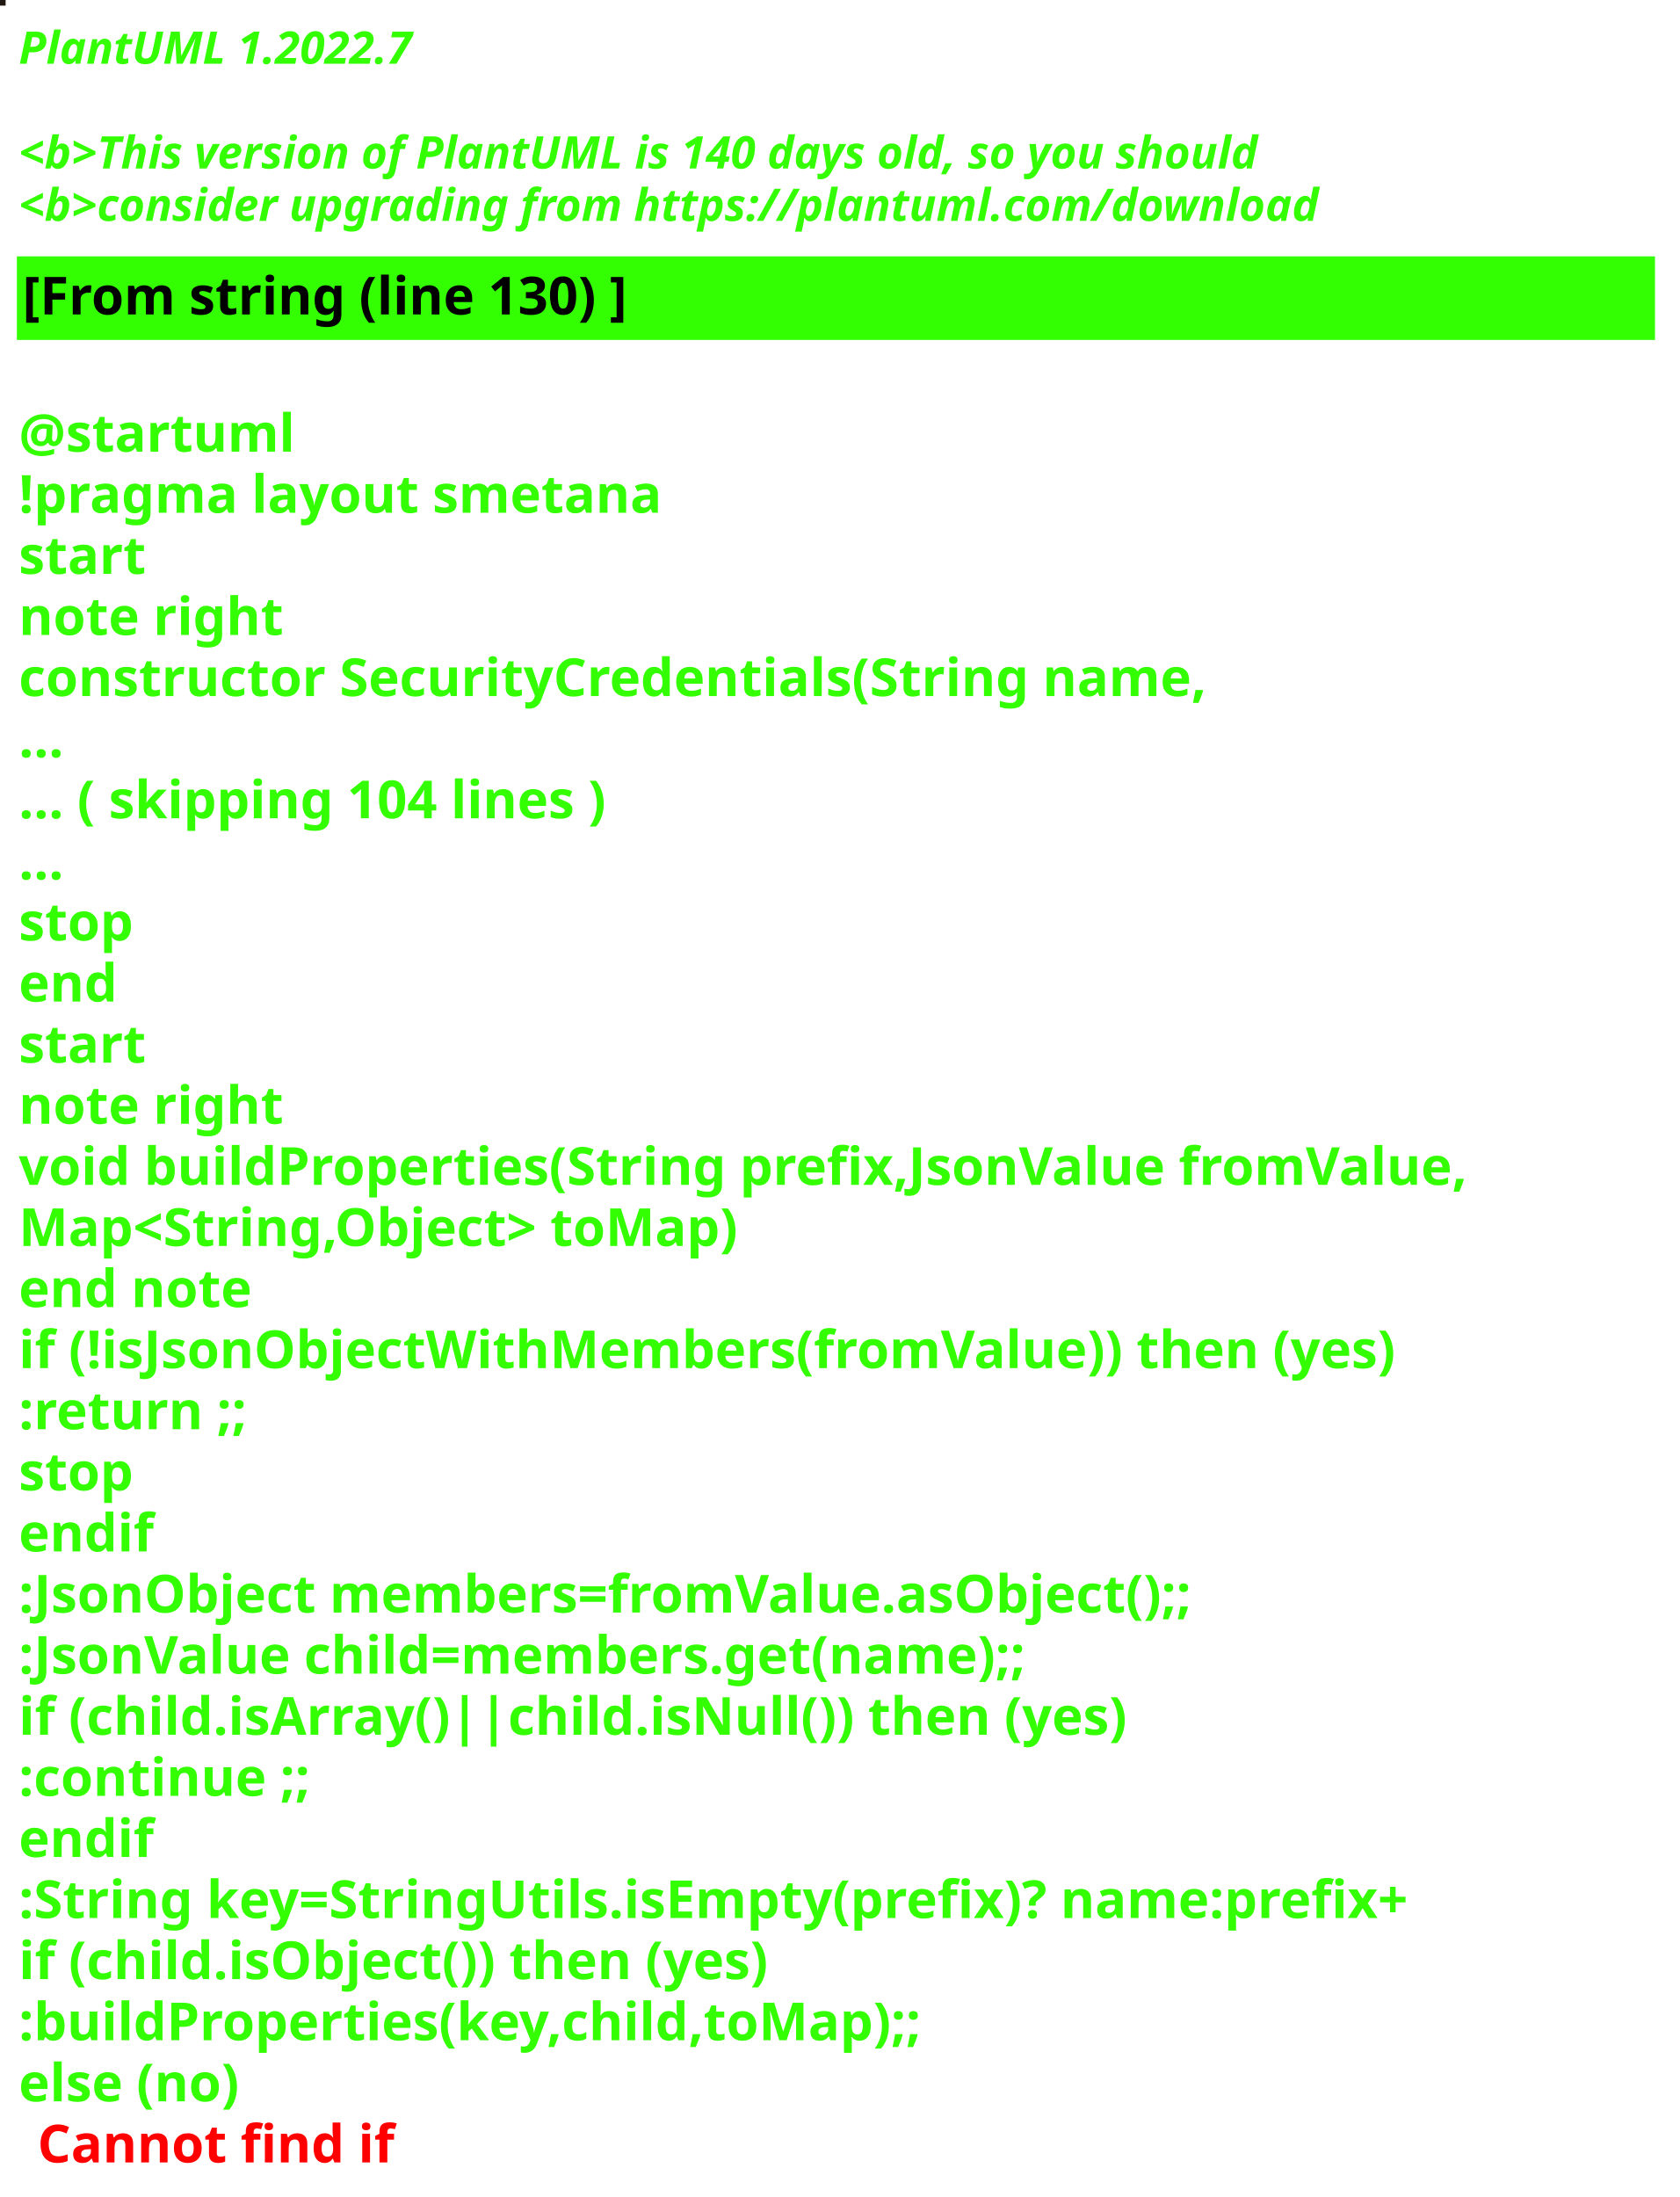
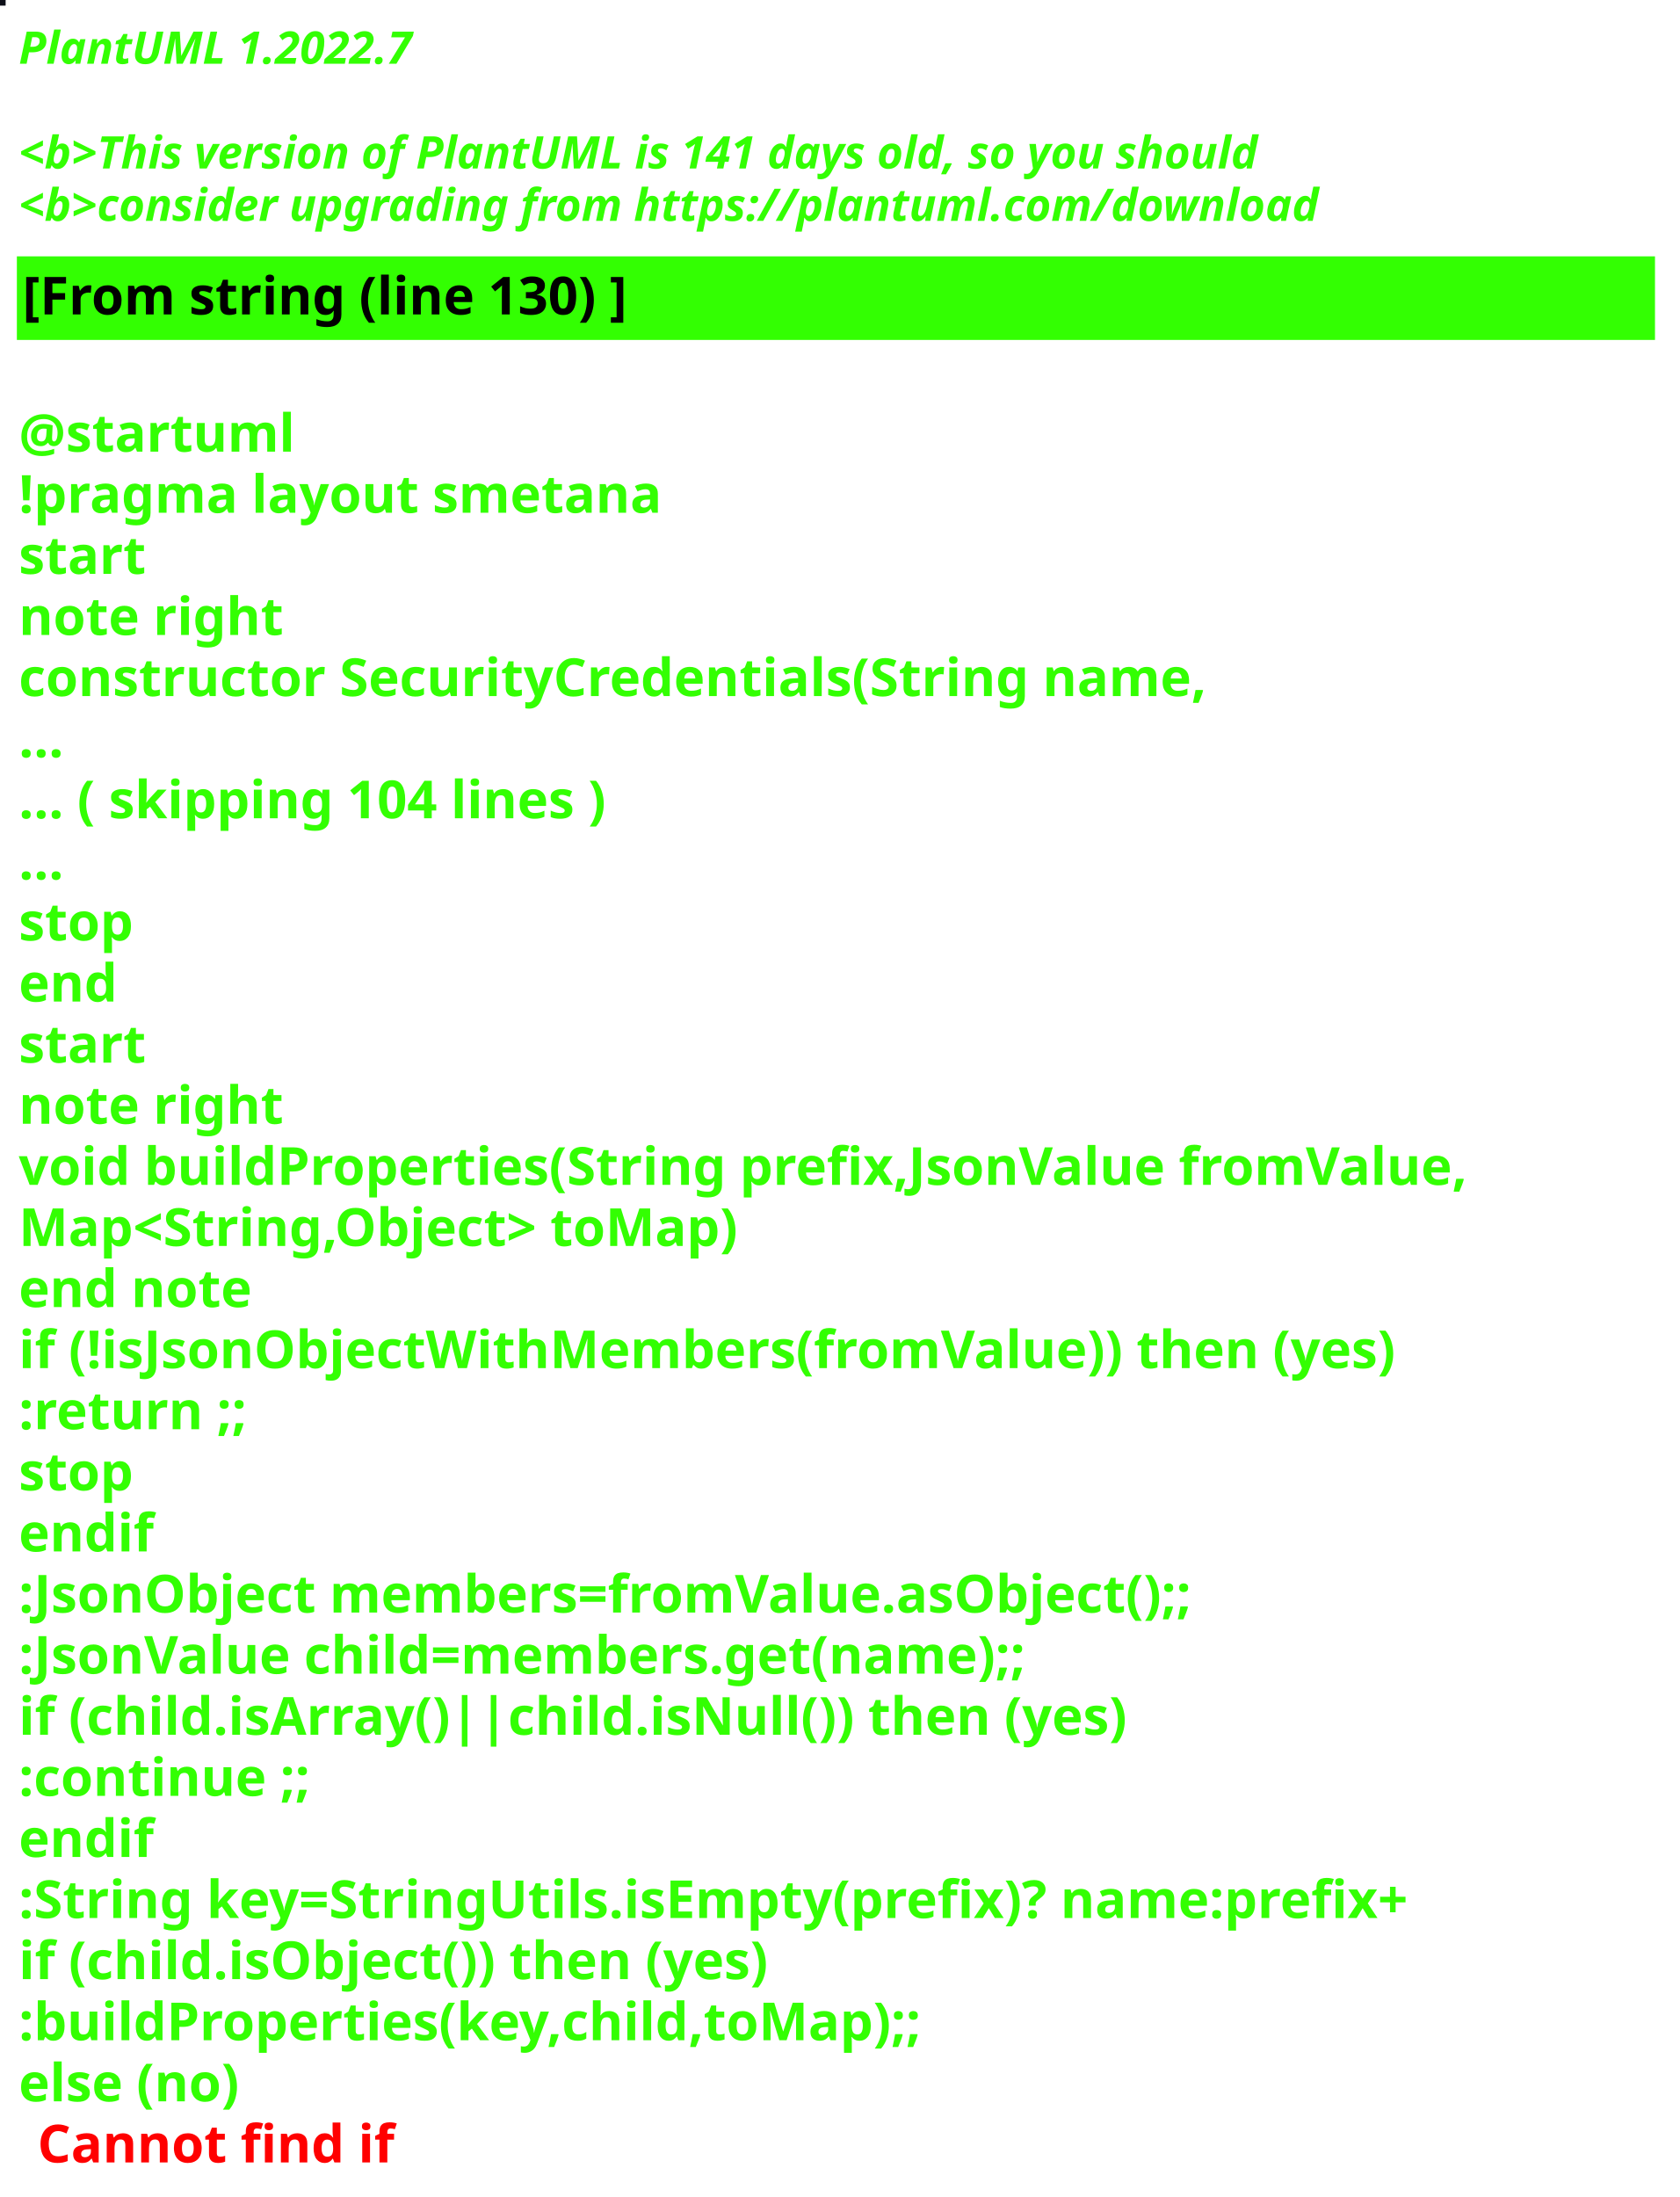
<svg xmlns="http://www.w3.org/2000/svg" contentStyleType="text/css" height="586px" preserveAspectRatio="none" style="width:448px;height:586px;background:#000000;" version="1.1" viewBox="0 0 448 586" width="448px" zoomAndPan="magnify">
  <defs />
  <g>
-     <rect fill="#201812" height="1" style="stroke:#201812;stroke-width:1.0;" width="1" x="0" y="0" />
+     <rect fill="#0D0F18" height="1" style="stroke:#0D0F18;stroke-width:1.0;" width="1" x="0" y="0" />
    <text fill="#33FF02" font-family="sans-serif" font-size="12" font-style="italic" font-weight="bold" lengthAdjust="spacing" textLength="127" x="5" y="17">PlantUML 1.2022.7</text>
    <text fill="#33FF02" font-family="sans-serif" font-size="12" font-style="italic" font-weight="bold" lengthAdjust="spacing" textLength="4" x="5" y="30.969"> </text>
-     <text fill="#33FF02" font-family="sans-serif" font-size="12" font-style="italic" font-weight="bold" lengthAdjust="spacing" textLength="399" x="5" y="44.938">&lt;b&gt;This version of PlantUML is 140 days old, so you should</text>
+     <text fill="#33FF02" font-family="sans-serif" font-size="12" font-style="italic" font-weight="bold" lengthAdjust="spacing" textLength="399" x="5" y="44.938">&lt;b&gt;This version of PlantUML is 141 days old, so you should</text>
    <text fill="#33FF02" font-family="sans-serif" font-size="12" font-style="italic" font-weight="bold" lengthAdjust="spacing" textLength="408" x="5" y="58.906">&lt;b&gt;consider upgrading from https://plantuml.com/download</text>
    <rect fill="#33FF02" height="21.297" style="stroke:#33FF02;stroke-width:1.0;" width="436" x="5" y="68.875" />
    <text fill="#000000" font-family="sans-serif" font-size="14" font-weight="bold" lengthAdjust="spacing" textLength="188" x="6" y="83.875">[From string (line 130) ]</text>
    <text fill="#33FF02" font-family="sans-serif" font-size="14" font-weight="bold" lengthAdjust="spacing" textLength="5" x="5" y="104.172"> </text>
    <text fill="#33FF02" font-family="sans-serif" font-size="14" font-weight="bold" lengthAdjust="spacing" textLength="79" x="5" y="120.469">@startuml</text>
    <text fill="#33FF02" font-family="sans-serif" font-size="14" font-weight="bold" lengthAdjust="spacing" textLength="190" x="5" y="136.766">!pragma layout smetana</text>
    <text fill="#33FF02" font-family="sans-serif" font-size="14" font-weight="bold" lengthAdjust="spacing" textLength="37" x="5" y="153.062">start</text>
    <text fill="#33FF02" font-family="sans-serif" font-size="14" font-weight="bold" lengthAdjust="spacing" textLength="78" x="5" y="169.359">note right</text>
    <text fill="#33FF02" font-family="sans-serif" font-size="14" font-weight="bold" lengthAdjust="spacing" textLength="359" x="5" y="185.656">constructor SecurityCredentials(String name,</text>
    <text fill="#33FF02" font-family="sans-serif" font-size="14" font-weight="bold" lengthAdjust="spacing" textLength="15" x="5" y="201.953">...</text>
    <text fill="#33FF02" font-family="sans-serif" font-size="14" font-weight="bold" lengthAdjust="spacing" textLength="185" x="5" y="218.25">... ( skipping 104 lines )</text>
    <text fill="#33FF02" font-family="sans-serif" font-size="14" font-weight="bold" lengthAdjust="spacing" textLength="15" x="5" y="234.547">...</text>
    <text fill="#33FF02" font-family="sans-serif" font-size="14" font-weight="bold" lengthAdjust="spacing" textLength="35" x="5" y="250.844">stop</text>
    <text fill="#33FF02" font-family="sans-serif" font-size="14" font-weight="bold" lengthAdjust="spacing" textLength="30" x="5" y="267.141">end</text>
    <text fill="#33FF02" font-family="sans-serif" font-size="14" font-weight="bold" lengthAdjust="spacing" textLength="37" x="5" y="283.438">start</text>
    <text fill="#33FF02" font-family="sans-serif" font-size="14" font-weight="bold" lengthAdjust="spacing" textLength="78" x="5" y="299.734">note right</text>
    <text fill="#33FF02" font-family="sans-serif" font-size="14" font-weight="bold" lengthAdjust="spacing" textLength="436" x="5" y="316.031">void buildProperties(String prefix,JsonValue fromValue,</text>
    <text fill="#33FF02" font-family="sans-serif" font-size="14" font-weight="bold" lengthAdjust="spacing" textLength="218" x="5" y="332.328">Map&lt;String,Object&gt; toMap)</text>
    <text fill="#33FF02" font-family="sans-serif" font-size="14" font-weight="bold" lengthAdjust="spacing" textLength="71" x="5" y="348.625">end note</text>
    <text fill="#33FF02" font-family="sans-serif" font-size="14" font-weight="bold" lengthAdjust="spacing" textLength="417" x="5" y="364.922">if (!isJsonObjectWithMembers(fromValue)) then (yes)</text>
    <text fill="#33FF02" font-family="sans-serif" font-size="14" font-weight="bold" lengthAdjust="spacing" textLength="73" x="5" y="381.219">:return ;;</text>
    <text fill="#33FF02" font-family="sans-serif" font-size="14" font-weight="bold" lengthAdjust="spacing" textLength="35" x="5" y="397.516">stop</text>
    <text fill="#33FF02" font-family="sans-serif" font-size="14" font-weight="bold" lengthAdjust="spacing" textLength="40" x="5" y="413.812">endif</text>
    <text fill="#33FF02" font-family="sans-serif" font-size="14" font-weight="bold" lengthAdjust="spacing" textLength="360" x="5" y="430.109">:JsonObject members=fromValue.asObject();;</text>
    <text fill="#33FF02" font-family="sans-serif" font-size="14" font-weight="bold" lengthAdjust="spacing" textLength="309" x="5" y="446.406">:JsonValue child=members.get(name);;</text>
    <text fill="#33FF02" font-family="sans-serif" font-size="14" font-weight="bold" lengthAdjust="spacing" textLength="329" x="5" y="462.703">if (child.isArray()||child.isNull()) then (yes)</text>
    <text fill="#33FF02" font-family="sans-serif" font-size="14" font-weight="bold" lengthAdjust="spacing" textLength="92" x="5" y="479">:continue ;;</text>
    <text fill="#33FF02" font-family="sans-serif" font-size="14" font-weight="bold" lengthAdjust="spacing" textLength="40" x="5" y="495.297">endif</text>
    <text fill="#33FF02" font-family="sans-serif" font-size="14" font-weight="bold" lengthAdjust="spacing" textLength="423" x="5" y="511.594">:String key=StringUtils.isEmpty(prefix)? name:prefix+</text>
    <text fill="#33FF02" font-family="sans-serif" font-size="14" font-weight="bold" lengthAdjust="spacing" textLength="231" x="5" y="527.891">if (child.isObject()) then (yes)</text>
    <text fill="#33FF02" font-family="sans-serif" font-size="14" font-weight="bold" lengthAdjust="spacing" textLength="274" x="5" y="544.188">:buildProperties(key,child,toMap);;</text>
    <text fill="#33FF02" font-family="sans-serif" font-size="14" font-weight="bold" lengthAdjust="spacing" text-decoration="wavy underline" textLength="70" x="5" y="560.484">else (no)</text>
    <text fill="#FF0000" font-family="sans-serif" font-size="14" font-weight="bold" lengthAdjust="spacing" textLength="106" x="10" y="576.781">Cannot find if</text>
  </g>
</svg>
